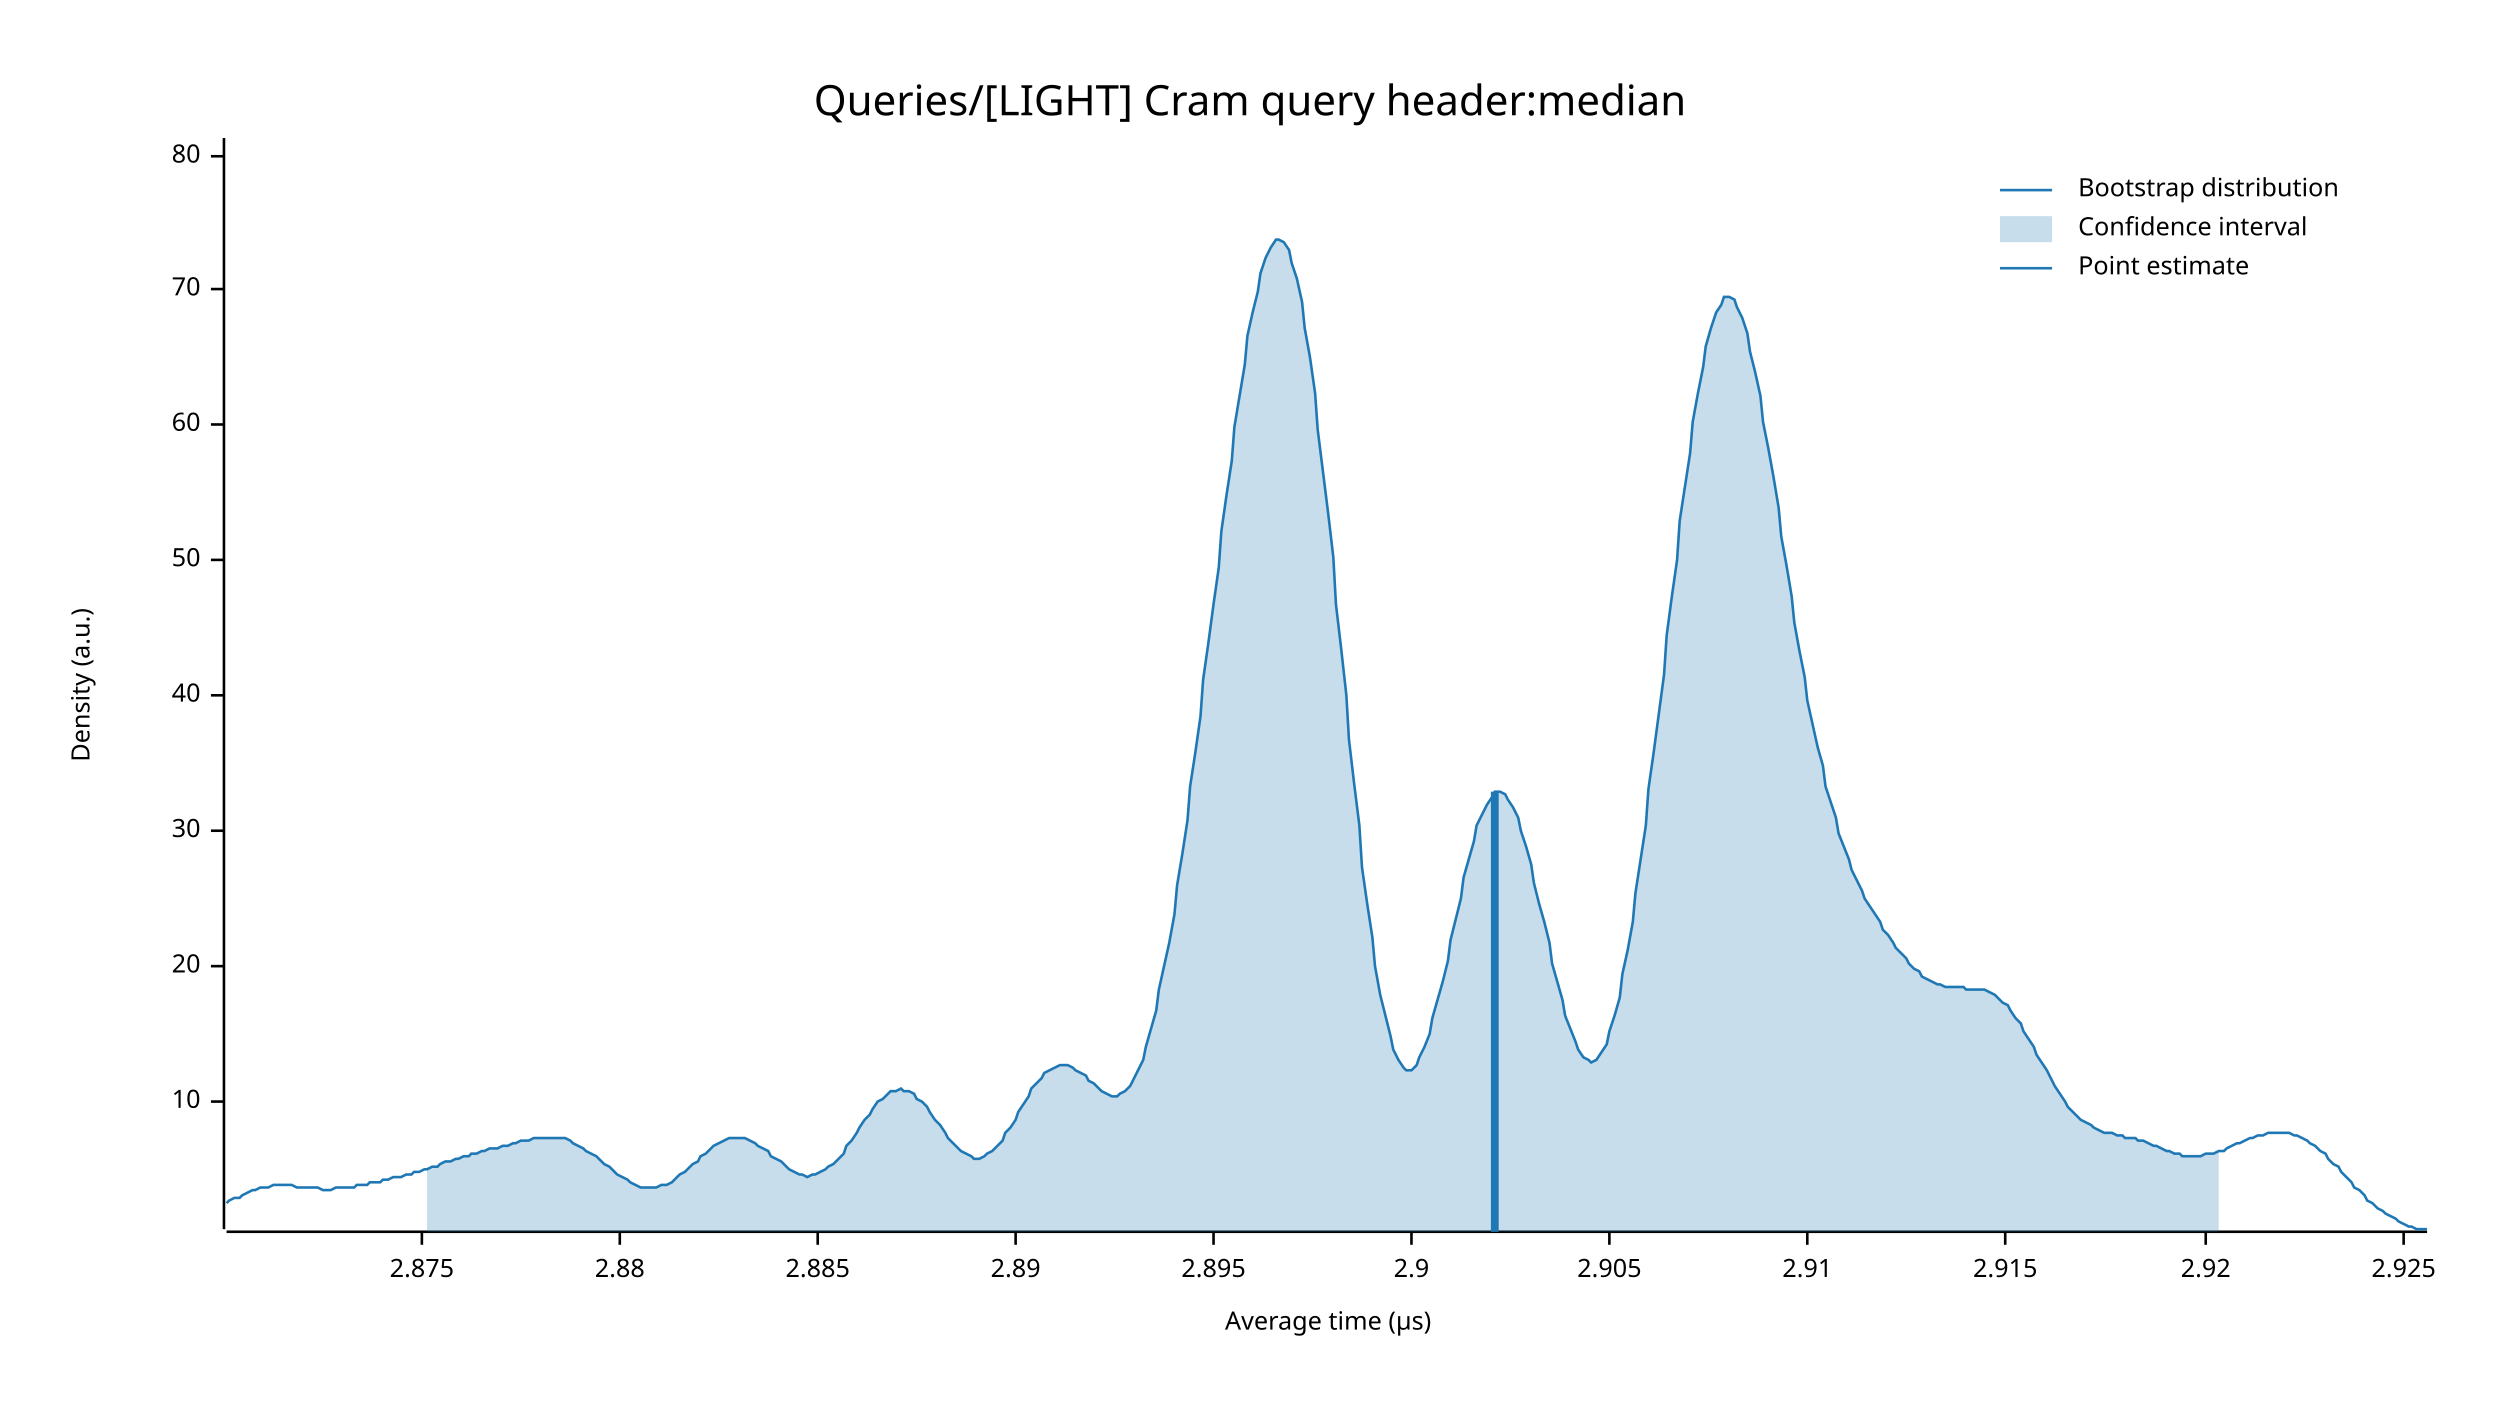
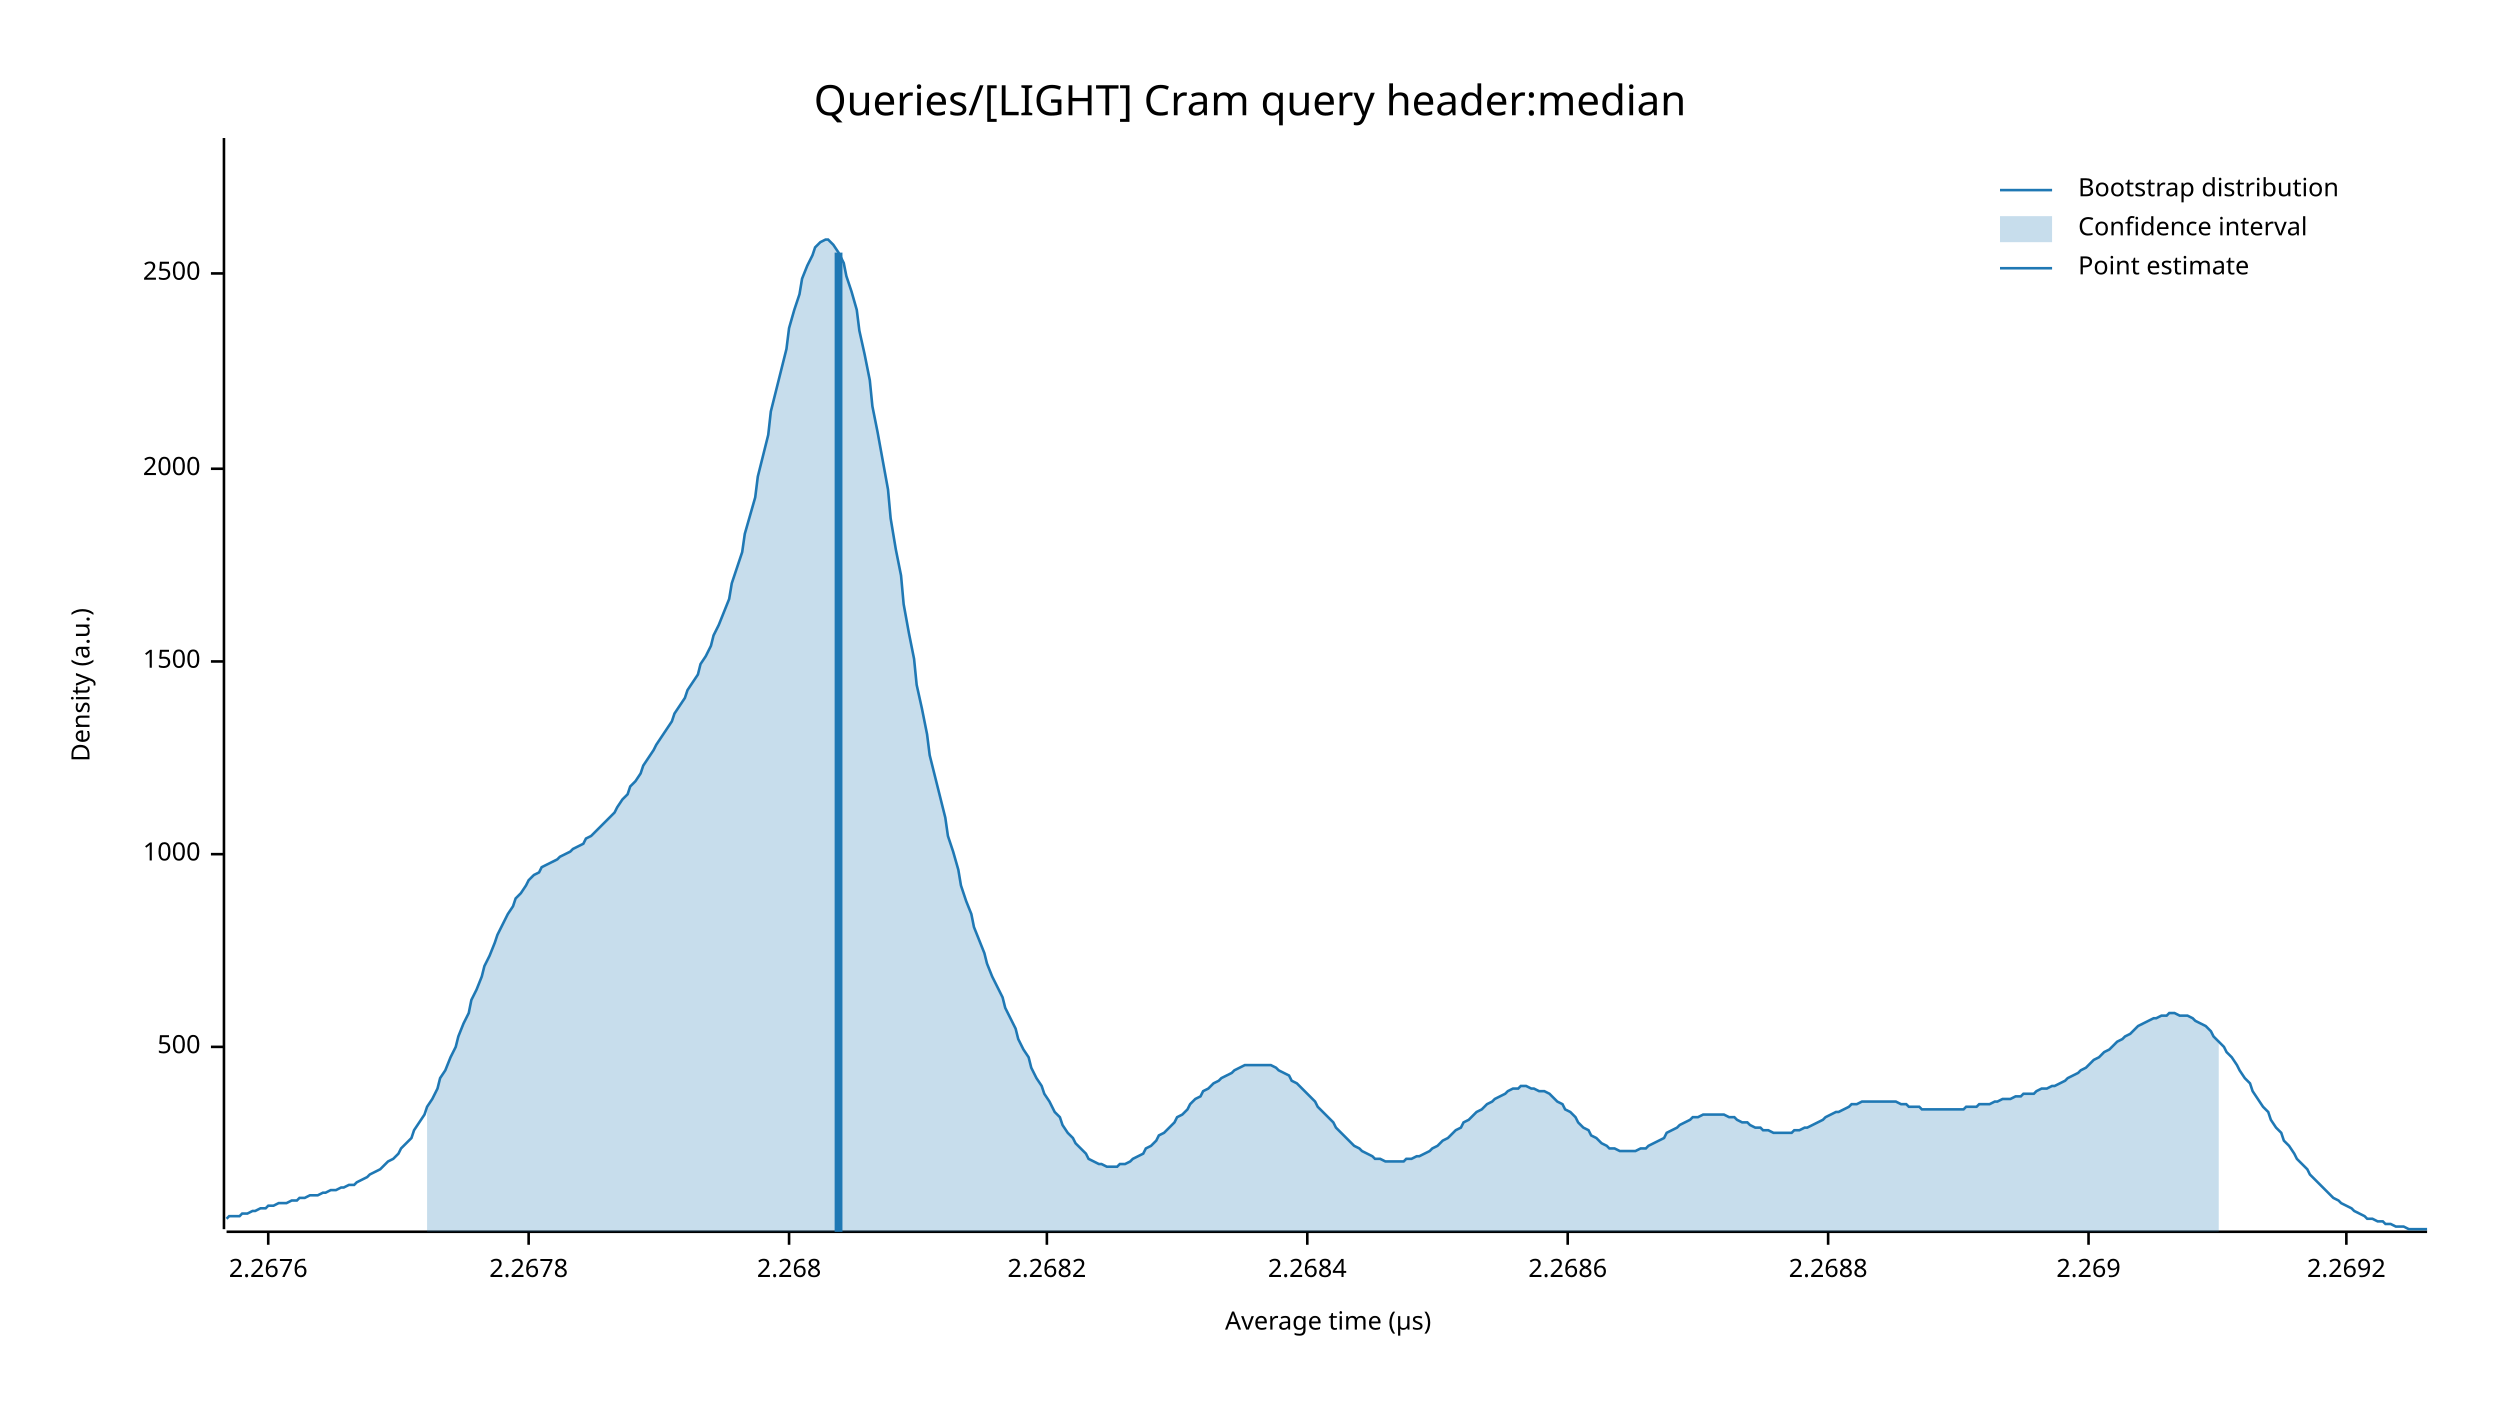
<svg xmlns="http://www.w3.org/2000/svg" width="960" height="540" viewBox="0 0 960 540">
  <text x="480" y="32" dy="0.76em" text-anchor="middle" font-family="sans-serif" font-size="16.129" opacity="1" fill="#000000">
Queries/[LIGHT] Cram query header:median
</text>
  <text x="27" y="263" dy="0.76em" text-anchor="middle" font-family="sans-serif" font-size="9.677" opacity="1" fill="#000000" transform="rotate(270, 27, 263)">
Density (a.u.)
</text>
  <text x="510" y="513" dy="-0.5ex" text-anchor="middle" font-family="sans-serif" font-size="9.677" opacity="1" fill="#000000">
Average time (µs)
</text>
  <polyline fill="none" opacity="1" stroke="#000000" stroke-width="1" points="86,53 86,472 " />
-   <text x="77" y="423" dy="0.5ex" text-anchor="end" font-family="sans-serif" font-size="9.677" opacity="1" fill="#000000">
- 10
+   <text x="77" y="402" dy="0.5ex" text-anchor="end" font-family="sans-serif" font-size="9.677" opacity="1" fill="#000000">
+ 500
</text>
-   <polyline fill="none" opacity="1" stroke="#000000" stroke-width="1" points="81,423 86,423 " />
-   <text x="77" y="371" dy="0.5ex" text-anchor="end" font-family="sans-serif" font-size="9.677" opacity="1" fill="#000000">
- 20
+   <polyline fill="none" opacity="1" stroke="#000000" stroke-width="1" points="81,402 86,402 " />
+   <text x="77" y="328" dy="0.5ex" text-anchor="end" font-family="sans-serif" font-size="9.677" opacity="1" fill="#000000">
+ 1000
</text>
-   <polyline fill="none" opacity="1" stroke="#000000" stroke-width="1" points="81,371 86,371 " />
-   <text x="77" y="319" dy="0.5ex" text-anchor="end" font-family="sans-serif" font-size="9.677" opacity="1" fill="#000000">
- 30
+   <polyline fill="none" opacity="1" stroke="#000000" stroke-width="1" points="81,328 86,328 " />
+   <text x="77" y="254" dy="0.5ex" text-anchor="end" font-family="sans-serif" font-size="9.677" opacity="1" fill="#000000">
+ 1500
</text>
-   <polyline fill="none" opacity="1" stroke="#000000" stroke-width="1" points="81,319 86,319 " />
-   <text x="77" y="267" dy="0.5ex" text-anchor="end" font-family="sans-serif" font-size="9.677" opacity="1" fill="#000000">
- 40
+   <polyline fill="none" opacity="1" stroke="#000000" stroke-width="1" points="81,254 86,254 " />
+   <text x="77" y="180" dy="0.5ex" text-anchor="end" font-family="sans-serif" font-size="9.677" opacity="1" fill="#000000">
+ 2000
</text>
-   <polyline fill="none" opacity="1" stroke="#000000" stroke-width="1" points="81,267 86,267 " />
-   <text x="77" y="215" dy="0.5ex" text-anchor="end" font-family="sans-serif" font-size="9.677" opacity="1" fill="#000000">
- 50
+   <polyline fill="none" opacity="1" stroke="#000000" stroke-width="1" points="81,180 86,180 " />
+   <text x="77" y="105" dy="0.5ex" text-anchor="end" font-family="sans-serif" font-size="9.677" opacity="1" fill="#000000">
+ 2500
</text>
-   <polyline fill="none" opacity="1" stroke="#000000" stroke-width="1" points="81,215 86,215 " />
-   <text x="77" y="163" dy="0.5ex" text-anchor="end" font-family="sans-serif" font-size="9.677" opacity="1" fill="#000000">
- 60
+   <polyline fill="none" opacity="1" stroke="#000000" stroke-width="1" points="81,105 86,105 " />
+   <polyline fill="none" opacity="1" stroke="#000000" stroke-width="1" points="87,473 932,473 " />
+   <text x="103" y="483" dy="0.76em" text-anchor="middle" font-family="sans-serif" font-size="9.677" opacity="1" fill="#000000">
+ 2.2676
</text>
-   <polyline fill="none" opacity="1" stroke="#000000" stroke-width="1" points="81,163 86,163 " />
-   <text x="77" y="111" dy="0.5ex" text-anchor="end" font-family="sans-serif" font-size="9.677" opacity="1" fill="#000000">
- 70
+   <polyline fill="none" opacity="1" stroke="#000000" stroke-width="1" points="103,473 103,478 " />
+   <text x="203" y="483" dy="0.76em" text-anchor="middle" font-family="sans-serif" font-size="9.677" opacity="1" fill="#000000">
+ 2.2678
</text>
-   <polyline fill="none" opacity="1" stroke="#000000" stroke-width="1" points="81,111 86,111 " />
-   <text x="77" y="60" dy="0.5ex" text-anchor="end" font-family="sans-serif" font-size="9.677" opacity="1" fill="#000000">
- 80
+   <polyline fill="none" opacity="1" stroke="#000000" stroke-width="1" points="203,473 203,478 " />
+   <text x="303" y="483" dy="0.76em" text-anchor="middle" font-family="sans-serif" font-size="9.677" opacity="1" fill="#000000">
+ 2.268
</text>
-   <polyline fill="none" opacity="1" stroke="#000000" stroke-width="1" points="81,60 86,60 " />
-   <polyline fill="none" opacity="1" stroke="#000000" stroke-width="1" points="87,473 932,473 " />
-   <text x="162" y="483" dy="0.76em" text-anchor="middle" font-family="sans-serif" font-size="9.677" opacity="1" fill="#000000">
- 2.875
+   <polyline fill="none" opacity="1" stroke="#000000" stroke-width="1" points="303,473 303,478 " />
+   <text x="402" y="483" dy="0.76em" text-anchor="middle" font-family="sans-serif" font-size="9.677" opacity="1" fill="#000000">
+ 2.2682
</text>
-   <polyline fill="none" opacity="1" stroke="#000000" stroke-width="1" points="162,473 162,478 " />
-   <text x="238" y="483" dy="0.76em" text-anchor="middle" font-family="sans-serif" font-size="9.677" opacity="1" fill="#000000">
- 2.88
+   <polyline fill="none" opacity="1" stroke="#000000" stroke-width="1" points="402,473 402,478 " />
+   <text x="502" y="483" dy="0.76em" text-anchor="middle" font-family="sans-serif" font-size="9.677" opacity="1" fill="#000000">
+ 2.2684
</text>
-   <polyline fill="none" opacity="1" stroke="#000000" stroke-width="1" points="238,473 238,478 " />
-   <text x="314" y="483" dy="0.76em" text-anchor="middle" font-family="sans-serif" font-size="9.677" opacity="1" fill="#000000">
- 2.885
+   <polyline fill="none" opacity="1" stroke="#000000" stroke-width="1" points="502,473 502,478 " />
+   <text x="602" y="483" dy="0.76em" text-anchor="middle" font-family="sans-serif" font-size="9.677" opacity="1" fill="#000000">
+ 2.2686
</text>
-   <polyline fill="none" opacity="1" stroke="#000000" stroke-width="1" points="314,473 314,478 " />
-   <text x="390" y="483" dy="0.76em" text-anchor="middle" font-family="sans-serif" font-size="9.677" opacity="1" fill="#000000">
- 2.89
+   <polyline fill="none" opacity="1" stroke="#000000" stroke-width="1" points="602,473 602,478 " />
+   <text x="702" y="483" dy="0.76em" text-anchor="middle" font-family="sans-serif" font-size="9.677" opacity="1" fill="#000000">
+ 2.2688
</text>
-   <polyline fill="none" opacity="1" stroke="#000000" stroke-width="1" points="390,473 390,478 " />
-   <text x="466" y="483" dy="0.76em" text-anchor="middle" font-family="sans-serif" font-size="9.677" opacity="1" fill="#000000">
- 2.895
+   <polyline fill="none" opacity="1" stroke="#000000" stroke-width="1" points="702,473 702,478 " />
+   <text x="802" y="483" dy="0.76em" text-anchor="middle" font-family="sans-serif" font-size="9.677" opacity="1" fill="#000000">
+ 2.269
</text>
-   <polyline fill="none" opacity="1" stroke="#000000" stroke-width="1" points="466,473 466,478 " />
-   <text x="542" y="483" dy="0.76em" text-anchor="middle" font-family="sans-serif" font-size="9.677" opacity="1" fill="#000000">
- 2.9
+   <polyline fill="none" opacity="1" stroke="#000000" stroke-width="1" points="802,473 802,478 " />
+   <text x="901" y="483" dy="0.76em" text-anchor="middle" font-family="sans-serif" font-size="9.677" opacity="1" fill="#000000">
+ 2.2692
</text>
-   <polyline fill="none" opacity="1" stroke="#000000" stroke-width="1" points="542,473 542,478 " />
-   <text x="618" y="483" dy="0.76em" text-anchor="middle" font-family="sans-serif" font-size="9.677" opacity="1" fill="#000000">
- 2.905
- </text>
-   <polyline fill="none" opacity="1" stroke="#000000" stroke-width="1" points="618,473 618,478 " />
-   <text x="694" y="483" dy="0.76em" text-anchor="middle" font-family="sans-serif" font-size="9.677" opacity="1" fill="#000000">
- 2.91
- </text>
-   <polyline fill="none" opacity="1" stroke="#000000" stroke-width="1" points="694,473 694,478 " />
-   <text x="770" y="483" dy="0.76em" text-anchor="middle" font-family="sans-serif" font-size="9.677" opacity="1" fill="#000000">
- 2.915
- </text>
-   <polyline fill="none" opacity="1" stroke="#000000" stroke-width="1" points="770,473 770,478 " />
-   <text x="847" y="483" dy="0.76em" text-anchor="middle" font-family="sans-serif" font-size="9.677" opacity="1" fill="#000000">
- 2.92
- </text>
-   <polyline fill="none" opacity="1" stroke="#000000" stroke-width="1" points="847,473 847,478 " />
-   <text x="923" y="483" dy="0.76em" text-anchor="middle" font-family="sans-serif" font-size="9.677" opacity="1" fill="#000000">
- 2.925
- </text>
-   <polyline fill="none" opacity="1" stroke="#000000" stroke-width="1" points="923,473 923,478 " />
-   <polyline fill="none" opacity="1" stroke="#1F78B4" stroke-width="1" points="87,462 88,461 90,460 92,460 93,459 95,458 97,457 98,457 100,456 102,456 103,456 105,455 107,455 109,455 110,455 112,455 114,456 115,456 117,456 119,456 120,456 122,456 124,457 125,457 127,457 129,456 131,456 132,456 134,456 136,456 137,455 139,455 141,455 142,454 144,454 146,454 147,453 149,453 151,452 153,452 154,452 156,451 158,451 159,450 161,450 163,449 164,449 166,448 168,448 169,447 171,446 173,446 175,445 176,445 178,444 180,444 181,443 183,443 185,442 186,442 188,441 190,441 191,441 193,440 195,440 197,439 198,439 200,438 202,438 203,438 205,437 207,437 208,437 210,437 212,437 214,437 215,437 217,437 219,438 220,439 222,440 224,441 225,442 227,443 229,444 230,445 232,447 234,448 236,450 237,451 239,452 241,453 242,454 244,455 246,456 247,456 249,456 251,456 252,456 254,455 256,455 258,454 259,453 261,451 263,450 264,449 266,447 268,446 269,444 271,443 273,441 274,440 276,439 278,438 280,437 281,437 283,437 285,437 286,437 288,438 290,439 291,440 293,441 295,442 296,444 298,445 300,446 302,448 303,449 305,450 307,451 308,451 310,452 312,451 313,451 315,450 317,449 318,448 320,447 322,445 324,443 325,440 327,438 329,435 330,433 332,430 334,428 335,426 337,423 339,422 341,420 342,419 344,419 346,418 347,419 349,419 351,420 352,422 354,423 356,425 357,427 359,430 361,432 363,435 364,437 366,439 368,441 369,442 371,443 373,444 374,445 376,445 378,444 379,443 381,442 383,440 385,438 386,435 388,433 390,430 391,427 393,424 395,421 396,418 398,416 400,414 401,412 403,411 405,410 407,409 408,409 410,409 412,410 413,411 415,412 417,413 418,415 420,416 422,418 423,419 425,420 427,421 429,421 430,420 432,419 434,417 435,415 437,411 439,407 440,402 442,395 444,388 445,380 447,371 449,362 451,351 452,340 454,328 456,315 457,302 459,289 461,275 462,261 464,247 466,232 468,218 469,204 471,190 473,177 474,164 476,152 478,140 479,129 481,120 483,112 484,105 486,99 488,95 490,92 491,92 493,93 495,96 496,101 498,107 500,116 501,126 503,137 505,151 506,165 508,181 510,197 512,214 513,232 515,249 517,267 518,284 520,301 522,317 523,333 525,347 527,360 528,371 530,382 532,390 534,398 535,403 537,407 539,410 540,411 542,411 544,409 545,406 547,402 549,397 550,391 552,384 554,377 556,369 557,361 559,353 561,345 562,337 564,330 566,323 567,317 569,313 571,309 573,306 574,304 576,304 578,305 579,307 581,310 583,314 584,319 586,325 588,332 589,339 591,347 593,354 595,362 596,370 598,377 600,384 601,390 603,395 605,400 606,403 608,406 610,407 611,408 613,407 615,404 617,401 618,396 620,390 622,383 623,374 625,365 627,354 628,343 630,330 632,317 633,303 635,289 637,274 639,259 640,244 642,229 644,215 645,200 647,187 649,174 650,162 652,151 654,141 655,133 657,126 659,120 661,117 662,114 664,114 666,115 667,118 669,122 671,128 672,135 674,143 676,152 677,162 679,172 681,183 683,195 684,206 686,217 688,229 689,239 691,250 693,260 694,269 696,278 698,287 700,294 701,302 703,308 705,314 706,320 708,325 710,330 711,334 713,338 715,342 716,345 718,348 720,351 722,354 723,357 725,359 727,362 728,364 730,366 732,368 733,370 735,372 737,373 738,375 740,376 742,377 744,378 745,378 747,379 749,379 750,379 752,379 754,379 755,380 757,380 759,380 760,380 762,380 764,381 766,382 767,383 769,385 771,386 772,388 774,391 776,393 777,396 779,399 781,402 782,405 784,408 786,411 788,415 789,417 791,420 793,423 794,425 796,427 798,429 799,430 801,431 803,432 804,433 806,434 808,435 810,435 811,435 813,436 815,436 816,437 818,437 820,437 821,438 823,438 825,439 827,440 828,440 830,441 832,442 833,442 835,443 837,443 838,444 840,444 842,444 843,444 845,444 847,443 849,443 850,443 852,442 854,442 855,441 857,440 859,439 860,439 862,438 864,437 865,437 867,436 869,436 871,435 872,435 874,435 876,435 877,435 879,435 881,436 882,436 884,437 886,438 887,439 889,440 891,442 893,443 894,445 896,447 898,448 899,450 901,452 903,454 904,456 906,457 908,459 909,461 911,462 913,464 915,465 916,466 918,467 920,468 921,469 923,470 925,471 926,471 928,472 930,472 932,472 " />
-   <polygon opacity="0.25" fill="#1F78B4" points="164,449 166,448 168,448 169,447 171,446 173,446 175,445 176,445 178,444 180,444 181,443 183,443 185,442 186,442 188,441 190,441 191,441 193,440 195,440 197,439 198,439 200,438 202,438 203,438 205,437 207,437 208,437 210,437 212,437 214,437 215,437 217,437 219,438 220,439 222,440 224,441 225,442 227,443 229,444 230,445 232,447 234,448 236,450 237,451 239,452 241,453 242,454 244,455 246,456 247,456 249,456 251,456 252,456 254,455 256,455 258,454 259,453 261,451 263,450 264,449 266,447 268,446 269,444 271,443 273,441 274,440 276,439 278,438 280,437 281,437 283,437 285,437 286,437 288,438 290,439 291,440 293,441 295,442 296,444 298,445 300,446 302,448 303,449 305,450 307,451 308,451 310,452 312,451 313,451 315,450 317,449 318,448 320,447 322,445 324,443 325,440 327,438 329,435 330,433 332,430 334,428 335,426 337,423 339,422 341,420 342,419 344,419 346,418 347,419 349,419 351,420 352,422 354,423 356,425 357,427 359,430 361,432 363,435 364,437 366,439 368,441 369,442 371,443 373,444 374,445 376,445 378,444 379,443 381,442 383,440 385,438 386,435 388,433 390,430 391,427 393,424 395,421 396,418 398,416 400,414 401,412 403,411 405,410 407,409 408,409 410,409 412,410 413,411 415,412 417,413 418,415 420,416 422,418 423,419 425,420 427,421 429,421 430,420 432,419 434,417 435,415 437,411 439,407 440,402 442,395 444,388 445,380 447,371 449,362 451,351 452,340 454,328 456,315 457,302 459,289 461,275 462,261 464,247 466,232 468,218 469,204 471,190 473,177 474,164 476,152 478,140 479,129 481,120 483,112 484,105 486,99 488,95 490,92 491,92 493,93 495,96 496,101 498,107 500,116 501,126 503,137 505,151 506,165 508,181 510,197 512,214 513,232 515,249 517,267 518,284 520,301 522,317 523,333 525,347 527,360 528,371 530,382 532,390 534,398 535,403 537,407 539,410 540,411 542,411 544,409 545,406 547,402 549,397 550,391 552,384 554,377 556,369 557,361 559,353 561,345 562,337 564,330 566,323 567,317 569,313 571,309 573,306 574,304 576,304 578,305 579,307 581,310 583,314 584,319 586,325 588,332 589,339 591,347 593,354 595,362 596,370 598,377 600,384 601,390 603,395 605,400 606,403 608,406 610,407 611,408 613,407 615,404 617,401 618,396 620,390 622,383 623,374 625,365 627,354 628,343 630,330 632,317 633,303 635,289 637,274 639,259 640,244 642,229 644,215 645,200 647,187 649,174 650,162 652,151 654,141 655,133 657,126 659,120 661,117 662,114 664,114 666,115 667,118 669,122 671,128 672,135 674,143 676,152 677,162 679,172 681,183 683,195 684,206 686,217 688,229 689,239 691,250 693,260 694,269 696,278 698,287 700,294 701,302 703,308 705,314 706,320 708,325 710,330 711,334 713,338 715,342 716,345 718,348 720,351 722,354 723,357 725,359 727,362 728,364 730,366 732,368 733,370 735,372 737,373 738,375 740,376 742,377 744,378 745,378 747,379 749,379 750,379 752,379 754,379 755,380 757,380 759,380 760,380 762,380 764,381 766,382 767,383 769,385 771,386 772,388 774,391 776,393 777,396 779,399 781,402 782,405 784,408 786,411 788,415 789,417 791,420 793,423 794,425 796,427 798,429 799,430 801,431 803,432 804,433 806,434 808,435 810,435 811,435 813,436 815,436 816,437 818,437 820,437 821,438 823,438 825,439 827,440 828,440 830,441 832,442 833,442 835,443 837,443 838,444 840,444 842,444 843,444 845,444 847,443 849,443 850,443 852,442 852,473 164,473 " />
-   <polyline fill="none" opacity="1" stroke="#1F78B4" stroke-width="3" points="574,473 574,304 " />
+   <polyline fill="none" opacity="1" stroke="#000000" stroke-width="1" points="901,473 901,478 " />
+   <polyline fill="none" opacity="1" stroke="#1F78B4" stroke-width="1" points="87,468 88,467 90,467 92,467 93,466 95,466 97,465 98,465 100,464 102,464 103,463 105,463 107,462 109,462 110,462 112,461 114,461 115,460 117,460 119,459 120,459 122,459 124,458 125,458 127,457 129,457 131,456 132,456 134,455 136,455 137,454 139,453 141,452 142,451 144,450 146,449 147,448 149,446 151,445 153,443 154,441 156,439 158,437 159,434 161,431 163,428 164,425 166,422 168,418 169,414 171,411 173,406 175,402 176,398 178,393 180,389 181,384 183,380 185,375 186,371 188,367 190,362 191,359 193,355 195,351 197,348 198,345 200,343 202,340 203,338 205,336 207,335 208,333 210,332 212,331 214,330 215,329 217,328 219,327 220,326 222,325 224,324 225,322 227,321 229,319 230,318 232,316 234,314 236,312 237,310 239,307 241,305 242,302 244,300 246,297 247,294 249,291 251,288 252,286 254,283 256,280 258,277 259,274 261,271 263,268 264,265 266,262 268,259 269,255 271,252 273,248 274,244 276,240 278,235 280,230 281,224 283,218 285,212 286,205 288,198 290,191 291,183 293,175 295,167 296,158 298,150 300,142 302,134 303,126 305,119 307,113 308,107 310,102 312,98 313,95 315,93 317,92 318,92 320,94 322,97 324,101 325,106 327,112 329,119 330,127 332,136 334,146 335,156 337,166 339,177 341,188 342,199 344,211 346,221 347,232 349,243 351,253 352,263 354,272 356,282 357,290 359,298 361,306 363,314 364,321 366,327 368,334 369,340 371,346 373,351 374,356 376,361 378,366 379,370 381,375 383,379 385,383 386,387 388,391 390,395 391,399 393,403 395,406 396,410 398,414 400,417 401,420 403,423 405,427 407,429 408,432 410,435 412,437 413,439 415,441 417,443 418,445 420,446 422,447 423,447 425,448 427,448 429,448 430,447 432,447 434,446 435,445 437,444 439,443 440,441 442,440 444,438 445,436 447,435 449,433 451,431 452,429 454,428 456,426 457,424 459,422 461,421 462,419 464,418 466,416 468,415 469,414 471,413 473,412 474,411 476,410 478,409 479,409 481,409 483,409 484,409 486,409 488,409 490,410 491,411 493,412 495,413 496,415 498,416 500,418 501,419 503,421 505,423 506,425 508,427 510,429 512,431 513,433 515,435 517,437 518,438 520,440 522,441 523,442 525,443 527,444 528,445 530,445 532,446 534,446 535,446 537,446 539,446 540,445 542,445 544,444 545,444 547,443 549,442 550,441 552,440 554,438 556,437 557,436 559,434 561,433 562,431 564,430 566,428 567,427 569,426 571,424 573,423 574,422 576,421 578,420 579,419 581,418 583,418 584,417 586,417 588,418 589,418 591,419 593,419 595,420 596,421 598,423 600,424 601,426 603,427 605,429 606,431 608,433 610,434 611,436 613,437 615,439 617,440 618,441 620,441 622,442 623,442 625,442 627,442 628,442 630,441 632,441 633,440 635,439 637,438 639,437 640,435 642,434 644,433 645,432 647,431 649,430 650,429 652,429 654,428 655,428 657,428 659,428 661,428 662,428 664,429 666,429 667,430 669,431 671,431 672,432 674,433 676,433 677,434 679,434 681,435 683,435 684,435 686,435 688,435 689,434 691,434 693,433 694,433 696,432 698,431 700,430 701,429 703,428 705,427 706,427 708,426 710,425 711,424 713,424 715,423 716,423 718,423 720,423 722,423 723,423 725,423 727,423 728,423 730,424 732,424 733,425 735,425 737,425 738,426 740,426 742,426 744,426 745,426 747,426 749,426 750,426 752,426 754,426 755,425 757,425 759,425 760,424 762,424 764,424 766,423 767,423 769,422 771,422 772,422 774,421 776,421 777,420 779,420 781,420 782,419 784,418 786,418 788,417 789,417 791,416 793,415 794,414 796,413 798,412 799,411 801,410 803,408 804,407 806,406 808,404 810,403 811,402 813,400 815,399 816,398 818,397 820,395 821,394 823,393 825,392 827,391 828,391 830,390 832,390 833,389 835,389 837,390 838,390 840,390 842,391 843,392 845,393 847,394 849,396 850,398 852,400 854,402 855,404 857,406 859,409 860,411 862,414 864,416 865,419 867,422 869,425 871,427 872,430 874,433 876,435 877,438 879,440 881,443 882,445 884,447 886,449 887,451 889,453 891,455 893,457 894,458 896,460 898,461 899,462 901,463 903,464 904,465 906,466 908,467 909,468 911,468 913,469 915,469 916,470 918,470 920,471 921,471 923,471 925,472 926,472 928,472 930,472 932,472 " />
+   <polygon opacity="0.25" fill="#1F78B4" points="164,425 166,422 168,418 169,414 171,411 173,406 175,402 176,398 178,393 180,389 181,384 183,380 185,375 186,371 188,367 190,362 191,359 193,355 195,351 197,348 198,345 200,343 202,340 203,338 205,336 207,335 208,333 210,332 212,331 214,330 215,329 217,328 219,327 220,326 222,325 224,324 225,322 227,321 229,319 230,318 232,316 234,314 236,312 237,310 239,307 241,305 242,302 244,300 246,297 247,294 249,291 251,288 252,286 254,283 256,280 258,277 259,274 261,271 263,268 264,265 266,262 268,259 269,255 271,252 273,248 274,244 276,240 278,235 280,230 281,224 283,218 285,212 286,205 288,198 290,191 291,183 293,175 295,167 296,158 298,150 300,142 302,134 303,126 305,119 307,113 308,107 310,102 312,98 313,95 315,93 317,92 318,92 320,94 322,97 324,101 325,106 327,112 329,119 330,127 332,136 334,146 335,156 337,166 339,177 341,188 342,199 344,211 346,221 347,232 349,243 351,253 352,263 354,272 356,282 357,290 359,298 361,306 363,314 364,321 366,327 368,334 369,340 371,346 373,351 374,356 376,361 378,366 379,370 381,375 383,379 385,383 386,387 388,391 390,395 391,399 393,403 395,406 396,410 398,414 400,417 401,420 403,423 405,427 407,429 408,432 410,435 412,437 413,439 415,441 417,443 418,445 420,446 422,447 423,447 425,448 427,448 429,448 430,447 432,447 434,446 435,445 437,444 439,443 440,441 442,440 444,438 445,436 447,435 449,433 451,431 452,429 454,428 456,426 457,424 459,422 461,421 462,419 464,418 466,416 468,415 469,414 471,413 473,412 474,411 476,410 478,409 479,409 481,409 483,409 484,409 486,409 488,409 490,410 491,411 493,412 495,413 496,415 498,416 500,418 501,419 503,421 505,423 506,425 508,427 510,429 512,431 513,433 515,435 517,437 518,438 520,440 522,441 523,442 525,443 527,444 528,445 530,445 532,446 534,446 535,446 537,446 539,446 540,445 542,445 544,444 545,444 547,443 549,442 550,441 552,440 554,438 556,437 557,436 559,434 561,433 562,431 564,430 566,428 567,427 569,426 571,424 573,423 574,422 576,421 578,420 579,419 581,418 583,418 584,417 586,417 588,418 589,418 591,419 593,419 595,420 596,421 598,423 600,424 601,426 603,427 605,429 606,431 608,433 610,434 611,436 613,437 615,439 617,440 618,441 620,441 622,442 623,442 625,442 627,442 628,442 630,441 632,441 633,440 635,439 637,438 639,437 640,435 642,434 644,433 645,432 647,431 649,430 650,429 652,429 654,428 655,428 657,428 659,428 661,428 662,428 664,429 666,429 667,430 669,431 671,431 672,432 674,433 676,433 677,434 679,434 681,435 683,435 684,435 686,435 688,435 689,434 691,434 693,433 694,433 696,432 698,431 700,430 701,429 703,428 705,427 706,427 708,426 710,425 711,424 713,424 715,423 716,423 718,423 720,423 722,423 723,423 725,423 727,423 728,423 730,424 732,424 733,425 735,425 737,425 738,426 740,426 742,426 744,426 745,426 747,426 749,426 750,426 752,426 754,426 755,425 757,425 759,425 760,424 762,424 764,424 766,423 767,423 769,422 771,422 772,422 774,421 776,421 777,420 779,420 781,420 782,419 784,418 786,418 788,417 789,417 791,416 793,415 794,414 796,413 798,412 799,411 801,410 803,408 804,407 806,406 808,404 810,403 811,402 813,400 815,399 816,398 818,397 820,395 821,394 823,393 825,392 827,391 828,391 830,390 832,390 833,389 835,389 837,390 838,390 840,390 842,391 843,392 845,393 847,394 849,396 850,398 852,400 852,473 164,473 " />
+   <polyline fill="none" opacity="1" stroke="#1F78B4" stroke-width="3" points="322,473 322,97 " />
  <text x="798" y="68" dy="0.76em" text-anchor="start" font-family="sans-serif" font-size="9.677" opacity="1" fill="#000000">
Bootstrap distribution
</text>
  <text x="798" y="83" dy="0.76em" text-anchor="start" font-family="sans-serif" font-size="9.677" opacity="1" fill="#000000">
Confidence interval
</text>
  <text x="798" y="98" dy="0.76em" text-anchor="start" font-family="sans-serif" font-size="9.677" opacity="1" fill="#000000">
Point estimate
</text>
  <polyline fill="none" opacity="1" stroke="#1F78B4" stroke-width="1" points="768,73 788,73 " />
  <rect x="768" y="83" width="20" height="10" opacity="0.25" fill="#1F78B4" stroke="none" />
  <polyline fill="none" opacity="1" stroke="#1F78B4" stroke-width="1" points="768,103 788,103 " />
</svg>
